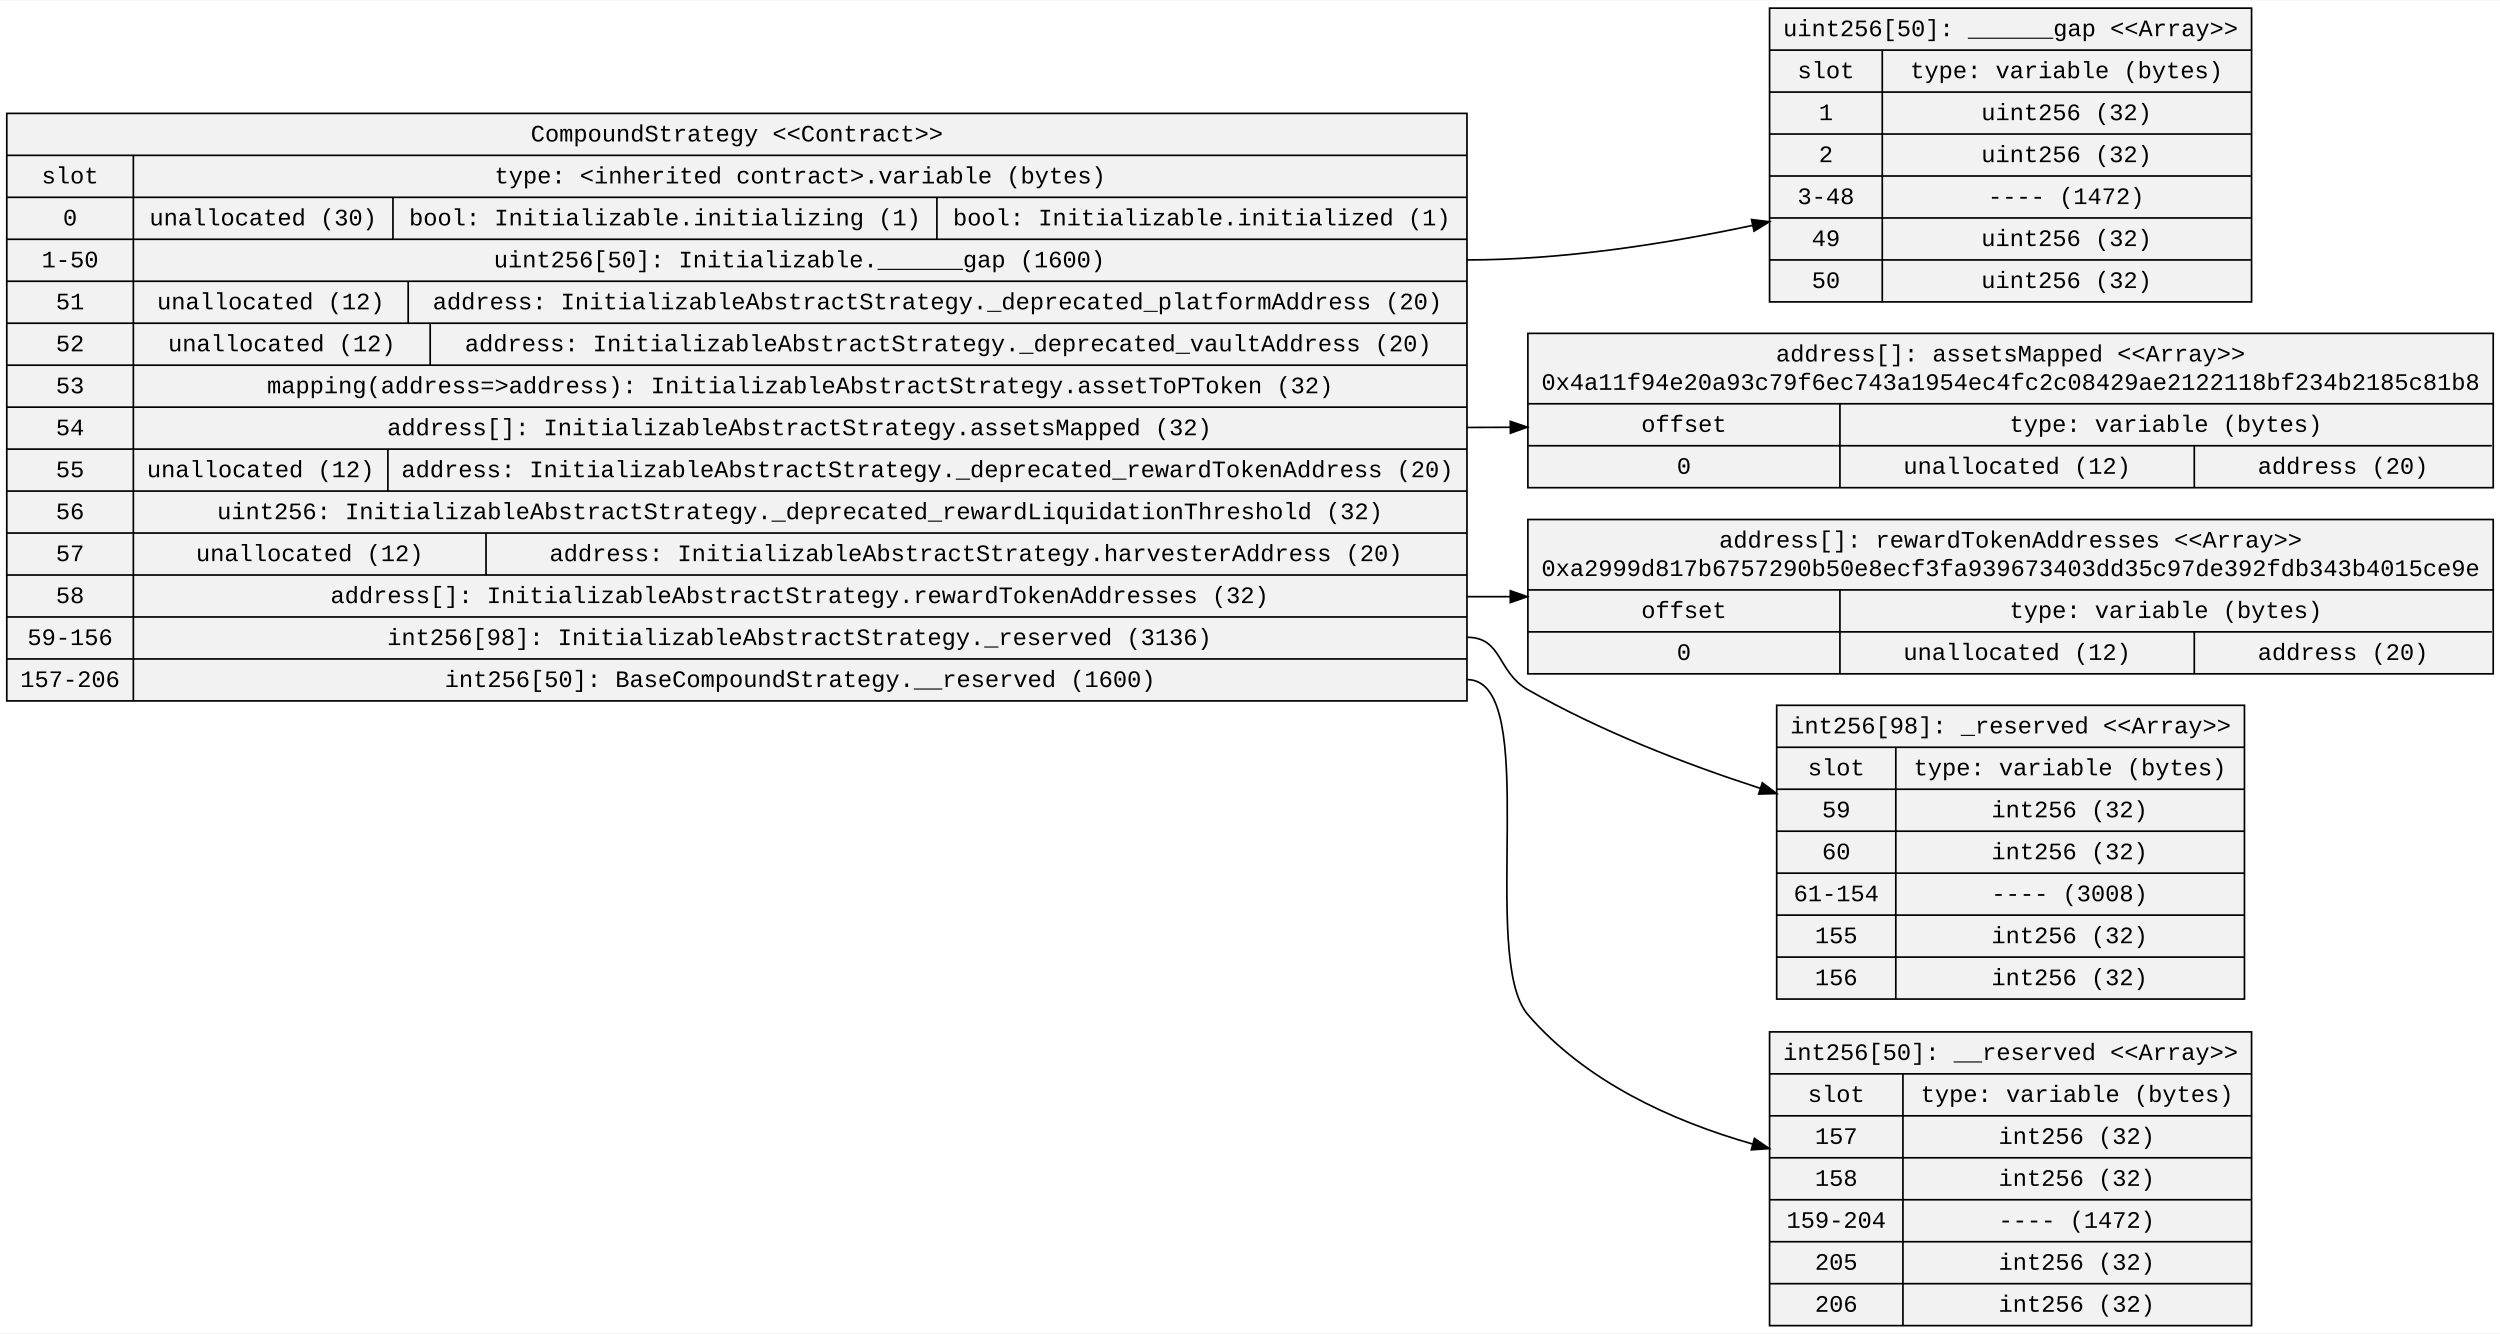
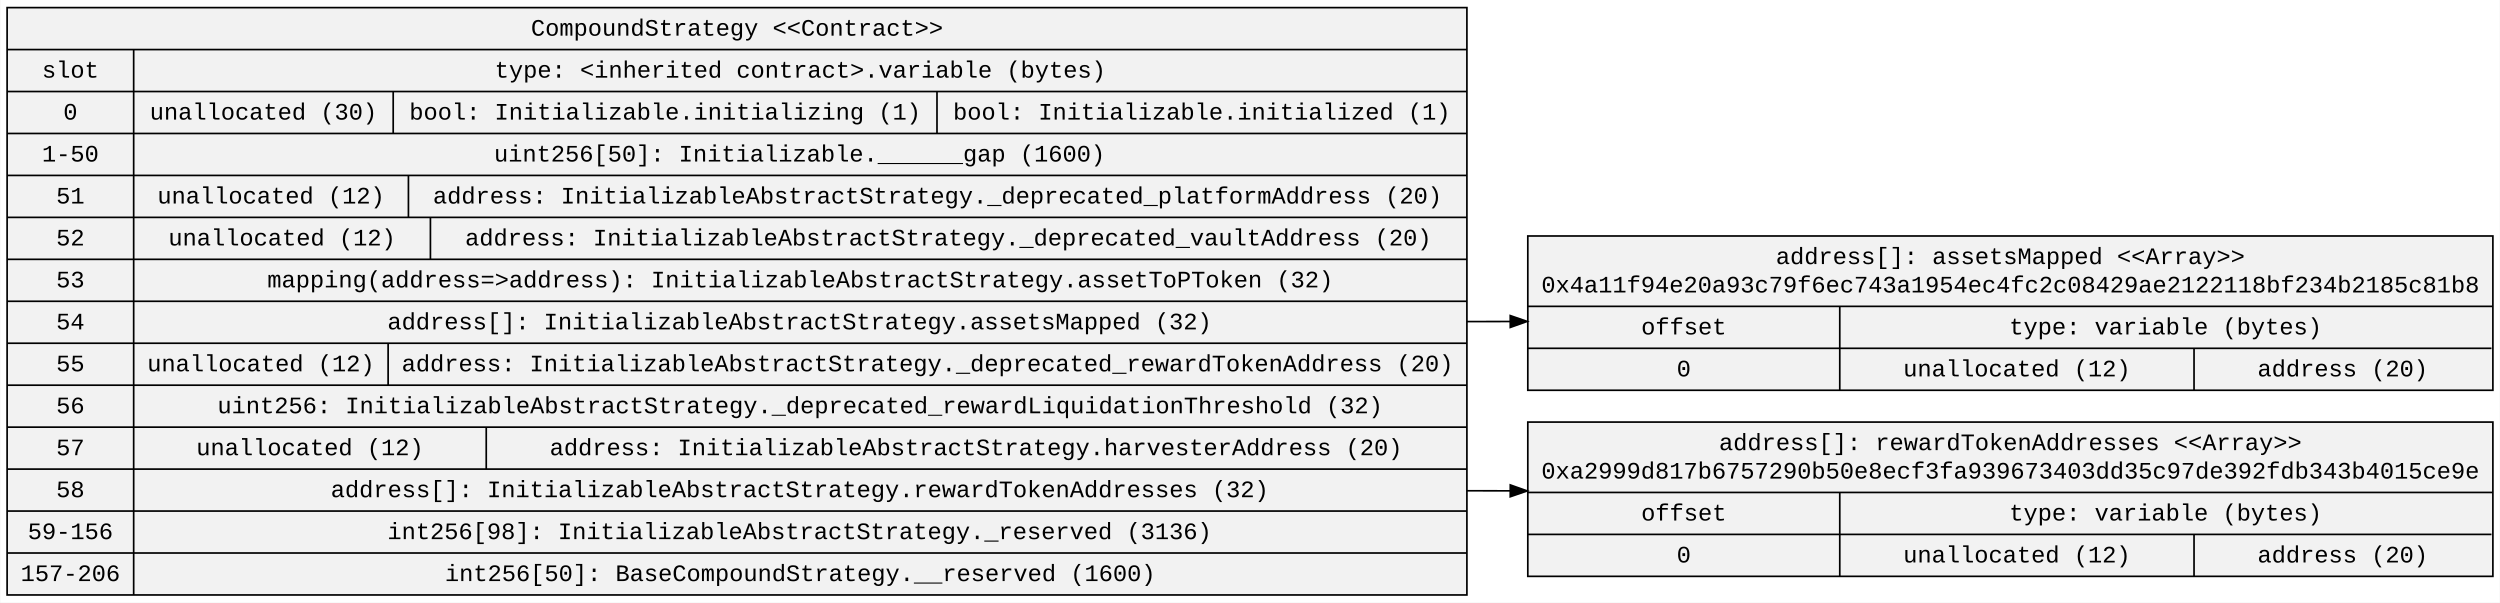
- <svg xmlns="http://www.w3.org/2000/svg" width="1477pt" height="788pt" viewBox="0.00 0.00 1477.42 787.60">
-   <g id="graph0" class="graph" transform="scale(1 1) rotate(0) translate(4 783.6)">
-     <polygon fill="white" stroke="transparent" points="-4,4 -4,-783.6 1473.42,-783.6 1473.42,4 -4,4" />
+ <svg xmlns="http://www.w3.org/2000/svg" width="1477pt" height="356pt" viewBox="0.00 0.00 1477.42 356.20">
+   <g id="graph0" class="graph" transform="scale(1 1) rotate(0) translate(4 352.2)">
+     <polygon fill="white" stroke="transparent" points="-4,4 -4,-352.2 1473.42,-352.2 1473.42,4 -4,4" />
    <g id="node1" class="node">
-       <polygon fill="#f2f2f2" stroke="black" points="0,-369.7 0,-716.9 862.93,-716.9 862.93,-369.7 0,-369.7" />
-       <text text-anchor="middle" x="431.47" y="-700.3" font-family="Courier New" font-size="14.00">CompoundStrategy &lt;&lt;Contract&gt;&gt;</text>
-       <polyline fill="none" stroke="black" points="0,-692.1 862.93,-692.1 " />
-       <text text-anchor="middle" x="37.4" y="-675.5" font-family="Courier New" font-size="14.00">slot</text>
-       <polyline fill="none" stroke="black" points="0,-667.3 74.81,-667.3 " />
-       <text text-anchor="middle" x="37.4" y="-650.7" font-family="Courier New" font-size="14.00">0</text>
-       <polyline fill="none" stroke="black" points="0,-642.5 74.81,-642.5 " />
-       <text text-anchor="middle" x="37.4" y="-625.9" font-family="Courier New" font-size="14.00">1-50</text>
-       <polyline fill="none" stroke="black" points="0,-617.7 74.81,-617.7 " />
-       <text text-anchor="middle" x="37.4" y="-601.1" font-family="Courier New" font-size="14.00">51</text>
-       <polyline fill="none" stroke="black" points="0,-592.9 74.81,-592.9 " />
-       <text text-anchor="middle" x="37.4" y="-576.3" font-family="Courier New" font-size="14.00">52</text>
-       <polyline fill="none" stroke="black" points="0,-568.1 74.81,-568.1 " />
-       <text text-anchor="middle" x="37.4" y="-551.5" font-family="Courier New" font-size="14.00">53</text>
-       <polyline fill="none" stroke="black" points="0,-543.3 74.81,-543.3 " />
-       <text text-anchor="middle" x="37.4" y="-526.7" font-family="Courier New" font-size="14.00">54</text>
-       <polyline fill="none" stroke="black" points="0,-518.5 74.81,-518.5 " />
-       <text text-anchor="middle" x="37.4" y="-501.9" font-family="Courier New" font-size="14.00">55</text>
-       <polyline fill="none" stroke="black" points="0,-493.7 74.81,-493.7 " />
-       <text text-anchor="middle" x="37.4" y="-477.1" font-family="Courier New" font-size="14.00">56</text>
-       <polyline fill="none" stroke="black" points="0,-468.9 74.81,-468.9 " />
-       <text text-anchor="middle" x="37.4" y="-452.3" font-family="Courier New" font-size="14.00">57</text>
-       <polyline fill="none" stroke="black" points="0,-444.1 74.81,-444.1 " />
-       <text text-anchor="middle" x="37.4" y="-427.5" font-family="Courier New" font-size="14.00">58</text>
-       <polyline fill="none" stroke="black" points="0,-419.3 74.81,-419.3 " />
-       <text text-anchor="middle" x="37.4" y="-402.7" font-family="Courier New" font-size="14.00">59-156</text>
-       <polyline fill="none" stroke="black" points="0,-394.5 74.81,-394.5 " />
-       <text text-anchor="middle" x="37.4" y="-377.9" font-family="Courier New" font-size="14.00">157-206</text>
-       <polyline fill="none" stroke="black" points="74.81,-369.7 74.81,-692.1 " />
-       <text text-anchor="middle" x="468.87" y="-675.5" font-family="Courier New" font-size="14.00">type: &lt;inherited contract&gt;.variable (bytes)</text>
-       <polyline fill="none" stroke="black" points="74.81,-667.3 862.93,-667.3 " />
-       <text text-anchor="middle" x="151.52" y="-650.7" font-family="Courier New" font-size="14.00">unallocated (30)</text>
-       <polyline fill="none" stroke="black" points="228.23,-642.5 228.23,-667.3 " />
-       <text text-anchor="middle" x="388.96" y="-650.7" font-family="Courier New" font-size="14.00">bool: Initializable.initializing (1)</text>
-       <polyline fill="none" stroke="black" points="549.68,-642.5 549.68,-667.3 " />
-       <text text-anchor="middle" x="706.2" y="-650.7" font-family="Courier New" font-size="14.00">bool: Initializable.initialized (1)</text>
-       <polyline fill="none" stroke="black" points="74.81,-642.5 862.93,-642.5 " />
-       <text text-anchor="middle" x="468.44" y="-625.9" font-family="Courier New" font-size="14.00">uint256[50]: Initializable.______gap (1600)</text>
-       <polyline fill="none" stroke="black" points="74.81,-617.7 862.93,-617.7 " />
-       <text text-anchor="middle" x="156.02" y="-601.1" font-family="Courier New" font-size="14.00">unallocated (12)</text>
-       <polyline fill="none" stroke="black" points="237.23,-592.9 237.23,-617.7 " />
-       <text text-anchor="middle" x="549.98" y="-601.1" font-family="Courier New" font-size="14.00">address: InitializableAbstractStrategy._deprecated_platformAddress (20)</text>
-       <polyline fill="none" stroke="black" points="74.81,-592.9 862.93,-592.9 " />
-       <text text-anchor="middle" x="162.52" y="-576.3" font-family="Courier New" font-size="14.00">unallocated (12)</text>
-       <polyline fill="none" stroke="black" points="250.23,-568.1 250.23,-592.9 " />
-       <text text-anchor="middle" x="556.38" y="-576.3" font-family="Courier New" font-size="14.00">address: InitializableAbstractStrategy._deprecated_vaultAddress (20)</text>
-       <polyline fill="none" stroke="black" points="74.81,-568.1 862.93,-568.1 " />
-       <text text-anchor="middle" x="468.86" y="-551.5" font-family="Courier New" font-size="14.00">mapping(address=&gt;address): InitializableAbstractStrategy.assetToPToken (32)</text>
-       <polyline fill="none" stroke="black" points="74.81,-543.3 862.93,-543.3 " />
-       <text text-anchor="middle" x="468.45" y="-526.7" font-family="Courier New" font-size="14.00">address[]: InitializableAbstractStrategy.assetsMapped (32)</text>
-       <polyline fill="none" stroke="black" points="74.81,-518.5 862.93,-518.5 " />
-       <text text-anchor="middle" x="150.02" y="-501.9" font-family="Courier New" font-size="14.00">unallocated (12)</text>
-       <polyline fill="none" stroke="black" points="225.23,-493.7 225.23,-518.5 " />
-       <text text-anchor="middle" x="544.08" y="-501.9" font-family="Courier New" font-size="14.00">address: InitializableAbstractStrategy._deprecated_rewardTokenAddress (20)</text>
-       <polyline fill="none" stroke="black" points="74.81,-493.7 862.93,-493.7 " />
-       <text text-anchor="middle" x="468.77" y="-477.1" font-family="Courier New" font-size="14.00">uint256: InitializableAbstractStrategy._deprecated_rewardLiquidationThreshold (32)</text>
-       <polyline fill="none" stroke="black" points="74.81,-468.9 862.93,-468.9 " />
-       <text text-anchor="middle" x="179.02" y="-452.3" font-family="Courier New" font-size="14.00">unallocated (12)</text>
-       <polyline fill="none" stroke="black" points="283.23,-444.1 283.23,-468.9 " />
-       <text text-anchor="middle" x="572.77" y="-452.3" font-family="Courier New" font-size="14.00">address: InitializableAbstractStrategy.harvesterAddress (20)</text>
-       <polyline fill="none" stroke="black" points="74.81,-444.1 862.93,-444.1 " />
-       <text text-anchor="middle" x="468.55" y="-427.5" font-family="Courier New" font-size="14.00">address[]: InitializableAbstractStrategy.rewardTokenAddresses (32)</text>
-       <polyline fill="none" stroke="black" points="74.81,-419.3 862.93,-419.3 " />
-       <text text-anchor="middle" x="468.45" y="-402.7" font-family="Courier New" font-size="14.00">int256[98]: InitializableAbstractStrategy._reserved (3136)</text>
-       <polyline fill="none" stroke="black" points="74.81,-394.5 862.93,-394.5 " />
-       <text text-anchor="middle" x="468.84" y="-377.9" font-family="Courier New" font-size="14.00">int256[50]: BaseCompoundStrategy.__reserved (1600)</text>
+       <polygon fill="#f2f2f2" stroke="black" points="0,-0.5 0,-347.7 862.93,-347.7 862.93,-0.5 0,-0.5" />
+       <text text-anchor="middle" x="431.47" y="-331.1" font-family="Courier New" font-size="14.00">CompoundStrategy &lt;&lt;Contract&gt;&gt;</text>
+       <polyline fill="none" stroke="black" points="0,-322.9 862.93,-322.9 " />
+       <text text-anchor="middle" x="37.4" y="-306.3" font-family="Courier New" font-size="14.00">slot</text>
+       <polyline fill="none" stroke="black" points="0,-298.1 74.81,-298.1 " />
+       <text text-anchor="middle" x="37.4" y="-281.5" font-family="Courier New" font-size="14.00">0</text>
+       <polyline fill="none" stroke="black" points="0,-273.3 74.81,-273.3 " />
+       <text text-anchor="middle" x="37.4" y="-256.7" font-family="Courier New" font-size="14.00">1-50</text>
+       <polyline fill="none" stroke="black" points="0,-248.5 74.81,-248.5 " />
+       <text text-anchor="middle" x="37.4" y="-231.9" font-family="Courier New" font-size="14.00">51</text>
+       <polyline fill="none" stroke="black" points="0,-223.7 74.81,-223.7 " />
+       <text text-anchor="middle" x="37.4" y="-207.1" font-family="Courier New" font-size="14.00">52</text>
+       <polyline fill="none" stroke="black" points="0,-198.9 74.81,-198.9 " />
+       <text text-anchor="middle" x="37.4" y="-182.3" font-family="Courier New" font-size="14.00">53</text>
+       <polyline fill="none" stroke="black" points="0,-174.1 74.81,-174.1 " />
+       <text text-anchor="middle" x="37.4" y="-157.5" font-family="Courier New" font-size="14.00">54</text>
+       <polyline fill="none" stroke="black" points="0,-149.3 74.81,-149.3 " />
+       <text text-anchor="middle" x="37.4" y="-132.7" font-family="Courier New" font-size="14.00">55</text>
+       <polyline fill="none" stroke="black" points="0,-124.5 74.81,-124.5 " />
+       <text text-anchor="middle" x="37.4" y="-107.9" font-family="Courier New" font-size="14.00">56</text>
+       <polyline fill="none" stroke="black" points="0,-99.7 74.81,-99.7 " />
+       <text text-anchor="middle" x="37.4" y="-83.1" font-family="Courier New" font-size="14.00">57</text>
+       <polyline fill="none" stroke="black" points="0,-74.9 74.81,-74.9 " />
+       <text text-anchor="middle" x="37.4" y="-58.3" font-family="Courier New" font-size="14.00">58</text>
+       <polyline fill="none" stroke="black" points="0,-50.1 74.81,-50.1 " />
+       <text text-anchor="middle" x="37.4" y="-33.5" font-family="Courier New" font-size="14.00">59-156</text>
+       <polyline fill="none" stroke="black" points="0,-25.3 74.81,-25.3 " />
+       <text text-anchor="middle" x="37.4" y="-8.7" font-family="Courier New" font-size="14.00">157-206</text>
+       <polyline fill="none" stroke="black" points="74.81,-0.5 74.81,-322.9 " />
+       <text text-anchor="middle" x="468.87" y="-306.3" font-family="Courier New" font-size="14.00">type: &lt;inherited contract&gt;.variable (bytes)</text>
+       <polyline fill="none" stroke="black" points="74.81,-298.1 862.93,-298.1 " />
+       <text text-anchor="middle" x="151.52" y="-281.5" font-family="Courier New" font-size="14.00">unallocated (30)</text>
+       <polyline fill="none" stroke="black" points="228.23,-273.3 228.23,-298.1 " />
+       <text text-anchor="middle" x="388.96" y="-281.5" font-family="Courier New" font-size="14.00">bool: Initializable.initializing (1)</text>
+       <polyline fill="none" stroke="black" points="549.68,-273.3 549.68,-298.1 " />
+       <text text-anchor="middle" x="706.2" y="-281.5" font-family="Courier New" font-size="14.00">bool: Initializable.initialized (1)</text>
+       <polyline fill="none" stroke="black" points="74.81,-273.3 862.93,-273.3 " />
+       <text text-anchor="middle" x="468.44" y="-256.7" font-family="Courier New" font-size="14.00">uint256[50]: Initializable.______gap (1600)</text>
+       <polyline fill="none" stroke="black" points="74.81,-248.5 862.93,-248.5 " />
+       <text text-anchor="middle" x="156.02" y="-231.9" font-family="Courier New" font-size="14.00">unallocated (12)</text>
+       <polyline fill="none" stroke="black" points="237.23,-223.7 237.23,-248.5 " />
+       <text text-anchor="middle" x="549.98" y="-231.9" font-family="Courier New" font-size="14.00">address: InitializableAbstractStrategy._deprecated_platformAddress (20)</text>
+       <polyline fill="none" stroke="black" points="74.81,-223.7 862.93,-223.7 " />
+       <text text-anchor="middle" x="162.52" y="-207.1" font-family="Courier New" font-size="14.00">unallocated (12)</text>
+       <polyline fill="none" stroke="black" points="250.23,-198.9 250.23,-223.7 " />
+       <text text-anchor="middle" x="556.38" y="-207.1" font-family="Courier New" font-size="14.00">address: InitializableAbstractStrategy._deprecated_vaultAddress (20)</text>
+       <polyline fill="none" stroke="black" points="74.81,-198.9 862.93,-198.9 " />
+       <text text-anchor="middle" x="468.86" y="-182.3" font-family="Courier New" font-size="14.00">mapping(address=&gt;address): InitializableAbstractStrategy.assetToPToken (32)</text>
+       <polyline fill="none" stroke="black" points="74.81,-174.1 862.93,-174.1 " />
+       <text text-anchor="middle" x="468.45" y="-157.5" font-family="Courier New" font-size="14.00">address[]: InitializableAbstractStrategy.assetsMapped (32)</text>
+       <polyline fill="none" stroke="black" points="74.81,-149.3 862.93,-149.3 " />
+       <text text-anchor="middle" x="150.02" y="-132.7" font-family="Courier New" font-size="14.00">unallocated (12)</text>
+       <polyline fill="none" stroke="black" points="225.23,-124.5 225.23,-149.3 " />
+       <text text-anchor="middle" x="544.08" y="-132.7" font-family="Courier New" font-size="14.00">address: InitializableAbstractStrategy._deprecated_rewardTokenAddress (20)</text>
+       <polyline fill="none" stroke="black" points="74.81,-124.5 862.93,-124.5 " />
+       <text text-anchor="middle" x="468.77" y="-107.9" font-family="Courier New" font-size="14.00">uint256: InitializableAbstractStrategy._deprecated_rewardLiquidationThreshold (32)</text>
+       <polyline fill="none" stroke="black" points="74.81,-99.7 862.93,-99.7 " />
+       <text text-anchor="middle" x="179.02" y="-83.1" font-family="Courier New" font-size="14.00">unallocated (12)</text>
+       <polyline fill="none" stroke="black" points="283.23,-74.9 283.23,-99.7 " />
+       <text text-anchor="middle" x="572.77" y="-83.1" font-family="Courier New" font-size="14.00">address: InitializableAbstractStrategy.harvesterAddress (20)</text>
+       <polyline fill="none" stroke="black" points="74.81,-74.9 862.93,-74.9 " />
+       <text text-anchor="middle" x="468.55" y="-58.3" font-family="Courier New" font-size="14.00">address[]: InitializableAbstractStrategy.rewardTokenAddresses (32)</text>
+       <polyline fill="none" stroke="black" points="74.81,-50.1 862.93,-50.1 " />
+       <text text-anchor="middle" x="468.45" y="-33.5" font-family="Courier New" font-size="14.00">int256[98]: InitializableAbstractStrategy._reserved (3136)</text>
+       <polyline fill="none" stroke="black" points="74.81,-25.3 862.93,-25.3 " />
+       <text text-anchor="middle" x="468.84" y="-8.7" font-family="Courier New" font-size="14.00">int256[50]: BaseCompoundStrategy.__reserved (1600)</text>
    </g>
    <g id="node2" class="node">
-       <polygon fill="#f2f2f2" stroke="black" points="1041.76,-605.5 1041.76,-779.1 1326.6,-779.1 1326.6,-605.5 1041.76,-605.5" />
-       <text text-anchor="middle" x="1184.18" y="-762.5" font-family="Courier New" font-size="14.00">uint256[50]: ______gap &lt;&lt;Array&gt;&gt;</text>
-       <polyline fill="none" stroke="black" points="1041.76,-754.3 1326.6,-754.3 " />
-       <text text-anchor="middle" x="1075.06" y="-737.7" font-family="Courier New" font-size="14.00">slot</text>
-       <polyline fill="none" stroke="black" points="1041.76,-729.5 1108.36,-729.5 " />
-       <text text-anchor="middle" x="1075.06" y="-712.9" font-family="Courier New" font-size="14.00">1</text>
-       <polyline fill="none" stroke="black" points="1041.76,-704.7 1108.36,-704.7 " />
-       <text text-anchor="middle" x="1075.06" y="-688.1" font-family="Courier New" font-size="14.00">2</text>
-       <polyline fill="none" stroke="black" points="1041.76,-679.9 1108.36,-679.9 " />
-       <text text-anchor="middle" x="1075.06" y="-663.3" font-family="Courier New" font-size="14.00">3-48</text>
-       <polyline fill="none" stroke="black" points="1041.76,-655.1 1108.36,-655.1 " />
-       <text text-anchor="middle" x="1075.06" y="-638.5" font-family="Courier New" font-size="14.00">49</text>
-       <polyline fill="none" stroke="black" points="1041.76,-630.3 1108.36,-630.3 " />
-       <text text-anchor="middle" x="1075.06" y="-613.7" font-family="Courier New" font-size="14.00">50</text>
-       <polyline fill="none" stroke="black" points="1108.36,-605.5 1108.36,-754.3 " />
-       <text text-anchor="middle" x="1217.28" y="-737.7" font-family="Courier New" font-size="14.00">type: variable (bytes)</text>
-       <polyline fill="none" stroke="black" points="1108.36,-729.5 1326.19,-729.5 " />
-       <text text-anchor="middle" x="1217.27" y="-712.9" font-family="Courier New" font-size="14.00">uint256 (32)</text>
-       <polyline fill="none" stroke="black" points="1108.36,-704.7 1326.19,-704.7 " />
-       <text text-anchor="middle" x="1217.27" y="-688.1" font-family="Courier New" font-size="14.00">uint256 (32)</text>
-       <polyline fill="none" stroke="black" points="1108.36,-679.9 1326.19,-679.9 " />
-       <text text-anchor="middle" x="1217.07" y="-663.3" font-family="Courier New" font-size="14.00">---- (1472)</text>
-       <polyline fill="none" stroke="black" points="1108.36,-655.1 1326.19,-655.1 " />
-       <text text-anchor="middle" x="1217.27" y="-638.5" font-family="Courier New" font-size="14.00">uint256 (32)</text>
-       <polyline fill="none" stroke="black" points="1108.36,-630.3 1326.19,-630.3 " />
-       <text text-anchor="middle" x="1217.27" y="-613.7" font-family="Courier New" font-size="14.00">uint256 (32)</text>
+       <polygon fill="#f2f2f2" stroke="black" points="898.93,-121.5 898.93,-212.7 1469.42,-212.7 1469.42,-121.5 898.93,-121.5" />
+       <text text-anchor="middle" x="1184.18" y="-196.1" font-family="Courier New" font-size="14.00">address[]: assetsMapped &lt;&lt;Array&gt;&gt;</text>
+       <text text-anchor="middle" x="1184.18" y="-179.3" font-family="Courier New" font-size="14.00">0x4a11f94e20a93c79f6ec743a1954ec4fc2c08429ae2122118bf234b2185c81b8</text>
+       <polyline fill="none" stroke="black" points="898.93,-171.1 1469.42,-171.1 " />
+       <text text-anchor="middle" x="991.14" y="-154.5" font-family="Courier New" font-size="14.00">offset</text>
+       <polyline fill="none" stroke="black" points="898.93,-146.3 1083.34,-146.3 " />
+       <text text-anchor="middle" x="991.14" y="-129.7" font-family="Courier New" font-size="14.00">0</text>
+       <polyline fill="none" stroke="black" points="1083.34,-121.5 1083.34,-171.1 " />
+       <text text-anchor="middle" x="1275.96" y="-154.5" font-family="Courier New" font-size="14.00">type: variable (bytes)</text>
+       <polyline fill="none" stroke="black" points="1083.34,-146.3 1468.58,-146.3 " />
+       <text text-anchor="middle" x="1188.05" y="-129.7" font-family="Courier New" font-size="14.00">unallocated (12)</text>
+       <polyline fill="none" stroke="black" points="1292.76,-121.5 1292.76,-146.3 " />
+       <text text-anchor="middle" x="1380.67" y="-129.7" font-family="Courier New" font-size="14.00">address (20)</text>
    </g>
    <g id="edge1" class="edge">
-       <path fill="none" stroke="black" d="M862.93,-630.3C918.64,-630.3 978.83,-639.46 1031.82,-650.73" />
-       <polygon fill="black" stroke="black" points="1031.12,-654.16 1041.63,-652.86 1032.6,-647.32 1031.12,-654.16" />
+       <path fill="none" stroke="black" d="M862.93,-162.1C871.33,-162.1 879.84,-162.12 888.44,-162.15" />
+       <polygon fill="black" stroke="black" points="888.55,-165.65 898.56,-162.2 888.58,-158.65 888.55,-165.65" />
    </g>
    <g id="node3" class="node">
-       <polygon fill="#f2f2f2" stroke="black" points="898.93,-495.7 898.93,-586.9 1469.42,-586.9 1469.42,-495.7 898.93,-495.7" />
-       <text text-anchor="middle" x="1184.18" y="-570.3" font-family="Courier New" font-size="14.00">address[]: assetsMapped &lt;&lt;Array&gt;&gt;</text>
-       <text text-anchor="middle" x="1184.18" y="-553.5" font-family="Courier New" font-size="14.00">0x4a11f94e20a93c79f6ec743a1954ec4fc2c08429ae2122118bf234b2185c81b8</text>
-       <polyline fill="none" stroke="black" points="898.93,-545.3 1469.42,-545.3 " />
-       <text text-anchor="middle" x="991.14" y="-528.7" font-family="Courier New" font-size="14.00">offset</text>
-       <polyline fill="none" stroke="black" points="898.93,-520.5 1083.34,-520.5 " />
-       <text text-anchor="middle" x="991.14" y="-503.9" font-family="Courier New" font-size="14.00">0</text>
-       <polyline fill="none" stroke="black" points="1083.34,-495.7 1083.34,-545.3 " />
-       <text text-anchor="middle" x="1275.96" y="-528.7" font-family="Courier New" font-size="14.00">type: variable (bytes)</text>
-       <polyline fill="none" stroke="black" points="1083.34,-520.5 1468.58,-520.5 " />
-       <text text-anchor="middle" x="1188.05" y="-503.9" font-family="Courier New" font-size="14.00">unallocated (12)</text>
-       <polyline fill="none" stroke="black" points="1292.76,-495.7 1292.76,-520.5 " />
-       <text text-anchor="middle" x="1380.67" y="-503.9" font-family="Courier New" font-size="14.00">address (20)</text>
+       <polygon fill="#f2f2f2" stroke="black" points="898.93,-11.5 898.93,-102.7 1469.42,-102.7 1469.42,-11.5 898.93,-11.5" />
+       <text text-anchor="middle" x="1184.18" y="-86.1" font-family="Courier New" font-size="14.00">address[]: rewardTokenAddresses &lt;&lt;Array&gt;&gt;</text>
+       <text text-anchor="middle" x="1184.18" y="-69.3" font-family="Courier New" font-size="14.00">0xa2999d817b6757290b50e8ecf3fa939673403dd35c97de392fdb343b4015ce9e</text>
+       <polyline fill="none" stroke="black" points="898.93,-61.1 1469.42,-61.1 " />
+       <text text-anchor="middle" x="991.14" y="-44.5" font-family="Courier New" font-size="14.00">offset</text>
+       <polyline fill="none" stroke="black" points="898.93,-36.3 1083.34,-36.3 " />
+       <text text-anchor="middle" x="991.14" y="-19.7" font-family="Courier New" font-size="14.00">0</text>
+       <polyline fill="none" stroke="black" points="1083.34,-11.5 1083.34,-61.1 " />
+       <text text-anchor="middle" x="1275.96" y="-44.5" font-family="Courier New" font-size="14.00">type: variable (bytes)</text>
+       <polyline fill="none" stroke="black" points="1083.34,-36.3 1468.58,-36.3 " />
+       <text text-anchor="middle" x="1188.05" y="-19.7" font-family="Courier New" font-size="14.00">unallocated (12)</text>
+       <polyline fill="none" stroke="black" points="1292.76,-11.5 1292.76,-36.3 " />
+       <text text-anchor="middle" x="1380.67" y="-19.7" font-family="Courier New" font-size="14.00">address (20)</text>
    </g>
    <g id="edge2" class="edge">
-       <path fill="none" stroke="black" d="M862.93,-531.3C871.33,-531.3 879.85,-531.33 888.45,-531.4" />
-       <polygon fill="black" stroke="black" points="888.54,-534.9 898.57,-531.49 888.61,-527.9 888.54,-534.9" />
-     </g>
-     <g id="node4" class="node">
-       <polygon fill="#f2f2f2" stroke="black" points="898.93,-385.7 898.93,-476.9 1469.42,-476.9 1469.42,-385.7 898.93,-385.7" />
-       <text text-anchor="middle" x="1184.18" y="-460.3" font-family="Courier New" font-size="14.00">address[]: rewardTokenAddresses &lt;&lt;Array&gt;&gt;</text>
-       <text text-anchor="middle" x="1184.18" y="-443.5" font-family="Courier New" font-size="14.00">0xa2999d817b6757290b50e8ecf3fa939673403dd35c97de392fdb343b4015ce9e</text>
-       <polyline fill="none" stroke="black" points="898.93,-435.3 1469.42,-435.3 " />
-       <text text-anchor="middle" x="991.14" y="-418.7" font-family="Courier New" font-size="14.00">offset</text>
-       <polyline fill="none" stroke="black" points="898.93,-410.5 1083.34,-410.5 " />
-       <text text-anchor="middle" x="991.14" y="-393.9" font-family="Courier New" font-size="14.00">0</text>
-       <polyline fill="none" stroke="black" points="1083.34,-385.7 1083.34,-435.3 " />
-       <text text-anchor="middle" x="1275.96" y="-418.7" font-family="Courier New" font-size="14.00">type: variable (bytes)</text>
-       <polyline fill="none" stroke="black" points="1083.34,-410.5 1468.58,-410.5 " />
-       <text text-anchor="middle" x="1188.05" y="-393.9" font-family="Courier New" font-size="14.00">unallocated (12)</text>
-       <polyline fill="none" stroke="black" points="1292.76,-385.7 1292.76,-410.5 " />
-       <text text-anchor="middle" x="1380.67" y="-393.9" font-family="Courier New" font-size="14.00">address (20)</text>
-     </g>
-     <g id="edge3" class="edge">
-       <path fill="none" stroke="black" d="M862.93,-431.3C871.32,-431.3 879.84,-431.3 888.44,-431.3" />
-       <polygon fill="black" stroke="black" points="888.56,-434.8 898.56,-431.3 888.56,-427.8 888.56,-434.8" />
-     </g>
-     <g id="node5" class="node">
-       <polygon fill="#f2f2f2" stroke="black" points="1045.96,-193.5 1045.96,-367.1 1322.4,-367.1 1322.4,-193.5 1045.96,-193.5" />
-       <text text-anchor="middle" x="1184.18" y="-350.5" font-family="Courier New" font-size="14.00">int256[98]: _reserved &lt;&lt;Array&gt;&gt;</text>
-       <polyline fill="none" stroke="black" points="1045.96,-342.3 1322.4,-342.3 " />
-       <text text-anchor="middle" x="1081.16" y="-325.7" font-family="Courier New" font-size="14.00">slot</text>
-       <polyline fill="none" stroke="black" points="1045.96,-317.5 1116.36,-317.5 " />
-       <text text-anchor="middle" x="1081.16" y="-300.9" font-family="Courier New" font-size="14.00">59</text>
-       <polyline fill="none" stroke="black" points="1045.96,-292.7 1116.36,-292.7 " />
-       <text text-anchor="middle" x="1081.16" y="-276.1" font-family="Courier New" font-size="14.00">60</text>
-       <polyline fill="none" stroke="black" points="1045.96,-267.9 1116.36,-267.9 " />
-       <text text-anchor="middle" x="1081.16" y="-251.3" font-family="Courier New" font-size="14.00">61-154</text>
-       <polyline fill="none" stroke="black" points="1045.96,-243.1 1116.36,-243.1 " />
-       <text text-anchor="middle" x="1081.16" y="-226.5" font-family="Courier New" font-size="14.00">155</text>
-       <polyline fill="none" stroke="black" points="1045.96,-218.3 1116.36,-218.3 " />
-       <text text-anchor="middle" x="1081.16" y="-201.7" font-family="Courier New" font-size="14.00">156</text>
-       <polyline fill="none" stroke="black" points="1116.36,-193.5 1116.36,-342.3 " />
-       <text text-anchor="middle" x="1219.28" y="-325.7" font-family="Courier New" font-size="14.00">type: variable (bytes)</text>
-       <polyline fill="none" stroke="black" points="1116.36,-317.5 1322.19,-317.5 " />
-       <text text-anchor="middle" x="1219.07" y="-300.9" font-family="Courier New" font-size="14.00">int256 (32)</text>
-       <polyline fill="none" stroke="black" points="1116.36,-292.7 1322.19,-292.7 " />
-       <text text-anchor="middle" x="1219.07" y="-276.1" font-family="Courier New" font-size="14.00">int256 (32)</text>
-       <polyline fill="none" stroke="black" points="1116.36,-267.9 1322.19,-267.9 " />
-       <text text-anchor="middle" x="1219.07" y="-251.3" font-family="Courier New" font-size="14.00">---- (3008)</text>
-       <polyline fill="none" stroke="black" points="1116.36,-243.1 1322.19,-243.1 " />
-       <text text-anchor="middle" x="1219.07" y="-226.5" font-family="Courier New" font-size="14.00">int256 (32)</text>
-       <polyline fill="none" stroke="black" points="1116.36,-218.3 1322.19,-218.3 " />
-       <text text-anchor="middle" x="1219.07" y="-201.7" font-family="Courier New" font-size="14.00">int256 (32)</text>
-     </g>
-     <g id="edge4" class="edge">
-       <path fill="none" stroke="black" d="M862.93,-407.3C884.05,-407.3 880.59,-386.76 898.93,-376.3 941.28,-352.15 990.65,-332.83 1036.26,-318.03" />
-       <polygon fill="black" stroke="black" points="1037.47,-321.32 1045.93,-314.94 1035.34,-314.65 1037.47,-321.32" />
-     </g>
-     <g id="node6" class="node">
-       <polygon fill="#f2f2f2" stroke="black" points="1041.76,-0.5 1041.76,-174.1 1326.6,-174.1 1326.6,-0.5 1041.76,-0.5" />
-       <text text-anchor="middle" x="1184.18" y="-157.5" font-family="Courier New" font-size="14.00">int256[50]: __reserved &lt;&lt;Array&gt;&gt;</text>
-       <polyline fill="none" stroke="black" points="1041.76,-149.3 1326.6,-149.3 " />
-       <text text-anchor="middle" x="1081.16" y="-132.7" font-family="Courier New" font-size="14.00">slot</text>
-       <polyline fill="none" stroke="black" points="1041.76,-124.5 1120.57,-124.5 " />
-       <text text-anchor="middle" x="1081.16" y="-107.9" font-family="Courier New" font-size="14.00">157</text>
-       <polyline fill="none" stroke="black" points="1041.76,-99.7 1120.57,-99.7 " />
-       <text text-anchor="middle" x="1081.16" y="-83.1" font-family="Courier New" font-size="14.00">158</text>
-       <polyline fill="none" stroke="black" points="1041.76,-74.9 1120.57,-74.9 " />
-       <text text-anchor="middle" x="1081.16" y="-58.3" font-family="Courier New" font-size="14.00">159-204</text>
-       <polyline fill="none" stroke="black" points="1041.76,-50.1 1120.57,-50.1 " />
-       <text text-anchor="middle" x="1081.16" y="-33.5" font-family="Courier New" font-size="14.00">205</text>
-       <polyline fill="none" stroke="black" points="1041.76,-25.3 1120.57,-25.3 " />
-       <text text-anchor="middle" x="1081.16" y="-8.7" font-family="Courier New" font-size="14.00">206</text>
-       <polyline fill="none" stroke="black" points="1120.57,-0.5 1120.57,-149.3 " />
-       <text text-anchor="middle" x="1223.48" y="-132.7" font-family="Courier New" font-size="14.00">type: variable (bytes)</text>
-       <polyline fill="none" stroke="black" points="1120.57,-124.5 1326.4,-124.5 " />
-       <text text-anchor="middle" x="1223.27" y="-107.9" font-family="Courier New" font-size="14.00">int256 (32)</text>
-       <polyline fill="none" stroke="black" points="1120.57,-99.7 1326.4,-99.7 " />
-       <text text-anchor="middle" x="1223.27" y="-83.1" font-family="Courier New" font-size="14.00">int256 (32)</text>
-       <polyline fill="none" stroke="black" points="1120.57,-74.9 1326.4,-74.9 " />
-       <text text-anchor="middle" x="1223.27" y="-58.3" font-family="Courier New" font-size="14.00">---- (1472)</text>
-       <polyline fill="none" stroke="black" points="1120.57,-50.1 1326.4,-50.1 " />
-       <text text-anchor="middle" x="1223.27" y="-33.5" font-family="Courier New" font-size="14.00">int256 (32)</text>
-       <polyline fill="none" stroke="black" points="1120.57,-25.3 1326.4,-25.3 " />
-       <text text-anchor="middle" x="1223.27" y="-8.7" font-family="Courier New" font-size="14.00">int256 (32)</text>
-     </g>
-     <g id="edge5" class="edge">
-       <path fill="none" stroke="black" d="M862.93,-382.3C907.65,-382.3 869.75,-218.19 898.93,-184.3 932.66,-145.13 982.9,-121.75 1031.8,-107.8" />
-       <polygon fill="black" stroke="black" points="1032.83,-111.15 1041.55,-105.14 1030.98,-104.4 1032.83,-111.15" />
+       <path fill="none" stroke="black" d="M862.93,-62.1C871.33,-62.1 879.84,-62.08 888.44,-62.05" />
+       <polygon fill="black" stroke="black" points="888.58,-65.55 898.56,-62 888.55,-58.55 888.58,-65.55" />
    </g>
  </g>
</svg>
